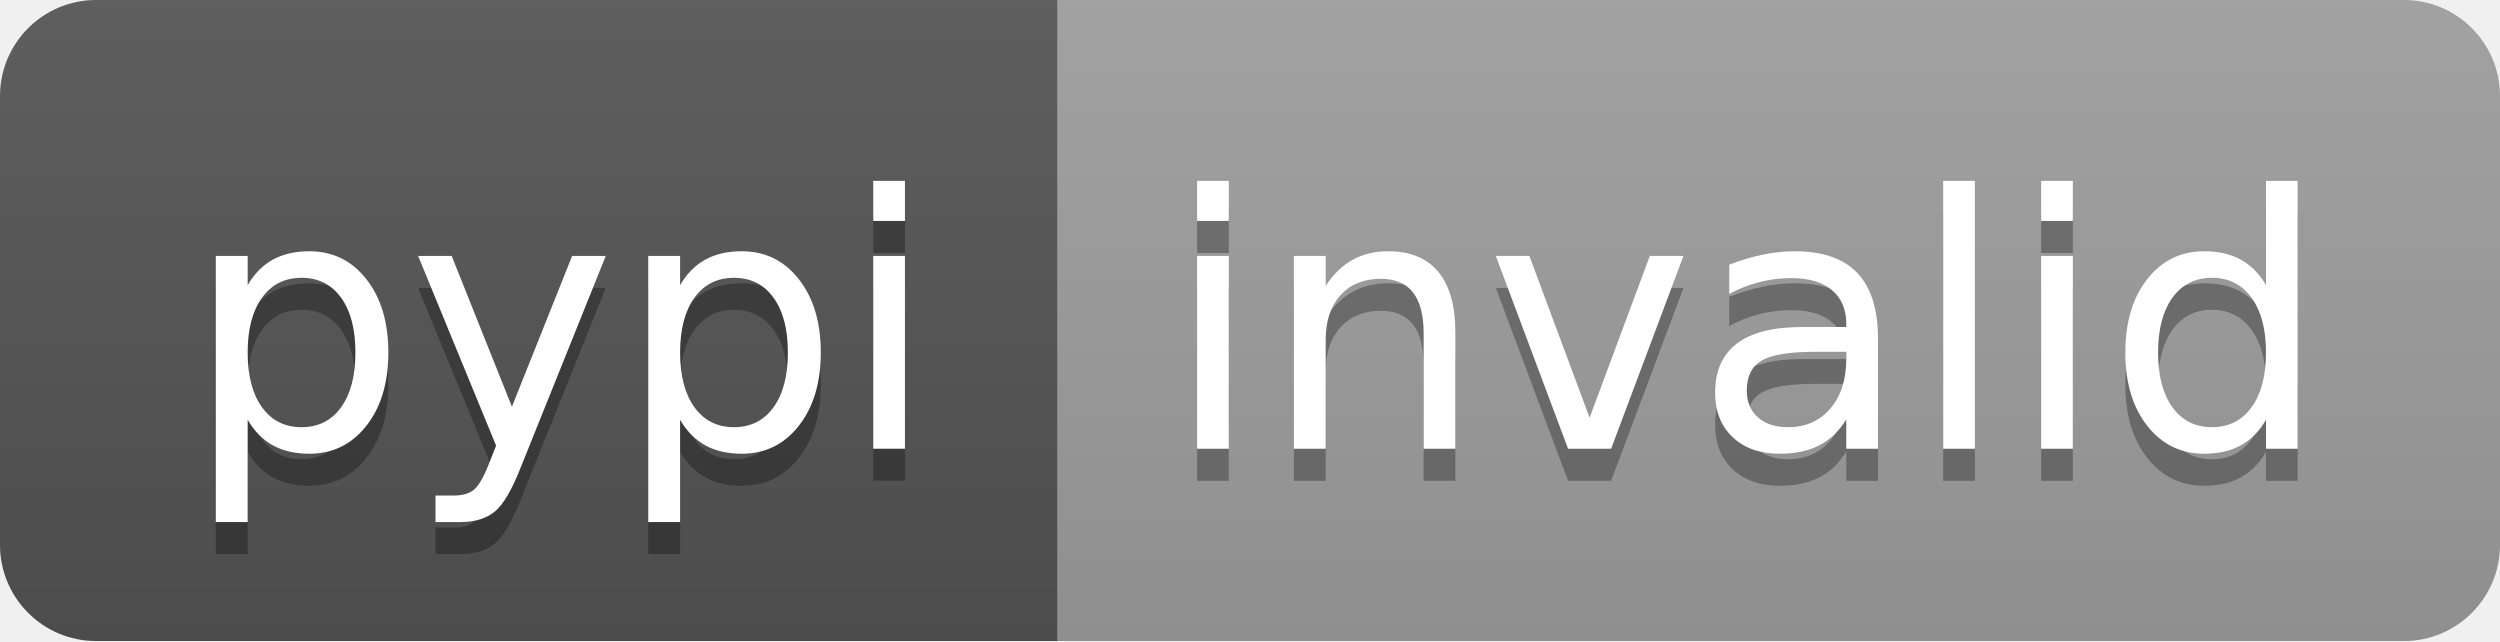
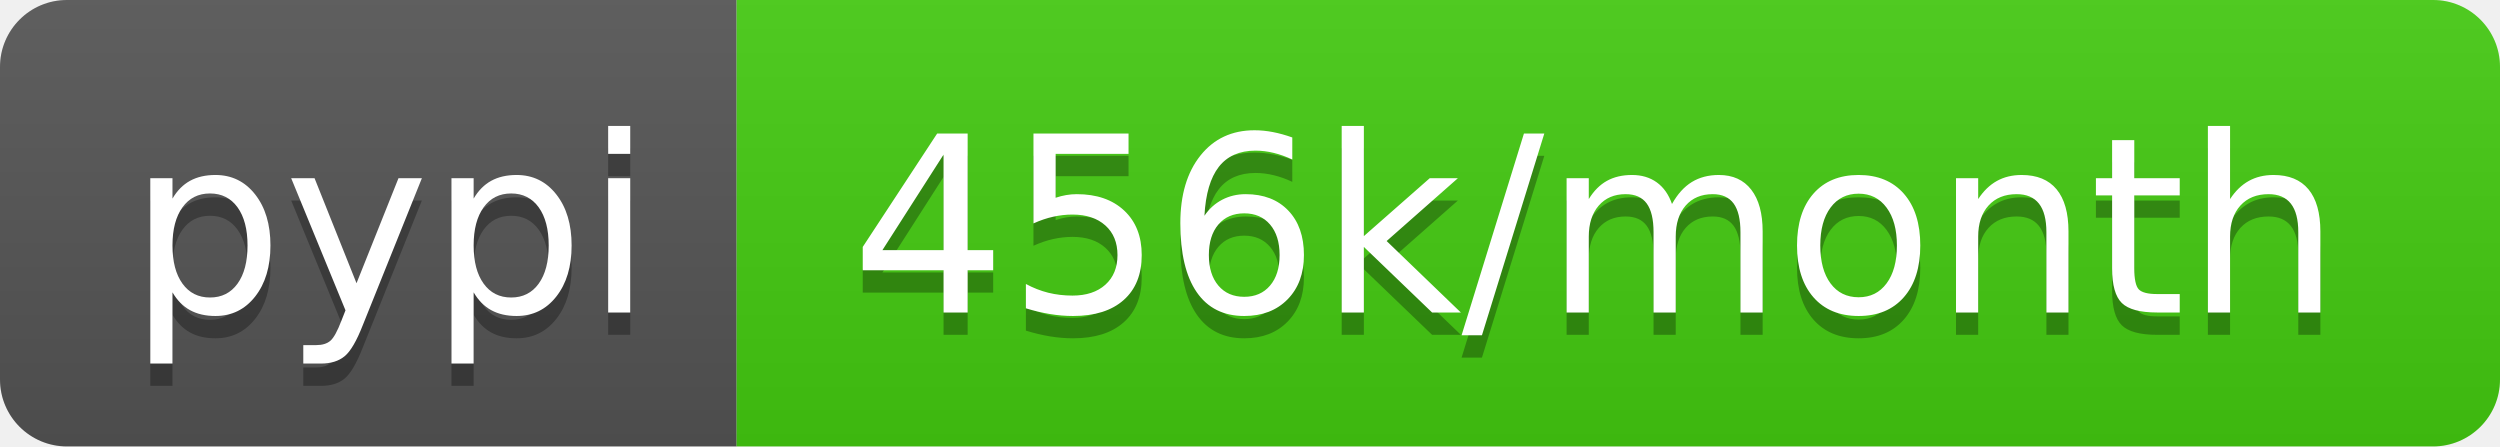
- <svg xmlns="http://www.w3.org/2000/svg" width="78" height="20" role="img" aria-label="pypi: invalid">
+ <svg xmlns="http://www.w3.org/2000/svg" width="112" height="20" role="img" aria-label="pypi: 456k/month">
  <linearGradient id="s" x2="0" y2="100%">
    <stop offset="0" stop-color="#bbb" stop-opacity=".1" />
    <stop offset="1" stop-opacity=".1" />
  </linearGradient>
  <clipPath id="r">
-     <rect width="78" height="20" rx="3" fill="#fff" />
+     <rect width="112" height="20" rx="3" fill="#fff" />
  </clipPath>
  <g clip-path="url(#r)">
    <rect width="33" height="20" fill="#555" />
-     <rect x="33" width="45" height="20" fill="#9f9f9f" />
-     <rect width="78" height="20" fill="url(#s)" />
+     <rect x="33" width="79" height="20" fill="#4c1" />
+     <rect width="112" height="20" fill="url(#s)" />
  </g>
  <g fill="#fff" text-anchor="middle" font-family="Verdana,Geneva,DejaVu Sans,sans-serif" text-rendering="geometricPrecision" font-size="110">
    <text aria-hidden="true" x="175" y="150" fill="#010101" fill-opacity=".3" transform="scale(.1)" textLength="230">pypi</text>
    <text x="175" y="140" transform="scale(.1)" fill="#fff" textLength="230">pypi</text>
-     <text aria-hidden="true" x="545" y="150" fill="#010101" fill-opacity=".3" transform="scale(.1)" textLength="350">invalid</text>
-     <text x="545" y="140" transform="scale(.1)" fill="#fff" textLength="350">invalid</text>
+     <text aria-hidden="true" x="715" y="150" fill="#010101" fill-opacity=".3" transform="scale(.1)" textLength="690">456k/month</text>
+     <text x="715" y="140" transform="scale(.1)" fill="#fff" textLength="690">456k/month</text>
  </g>
</svg>
